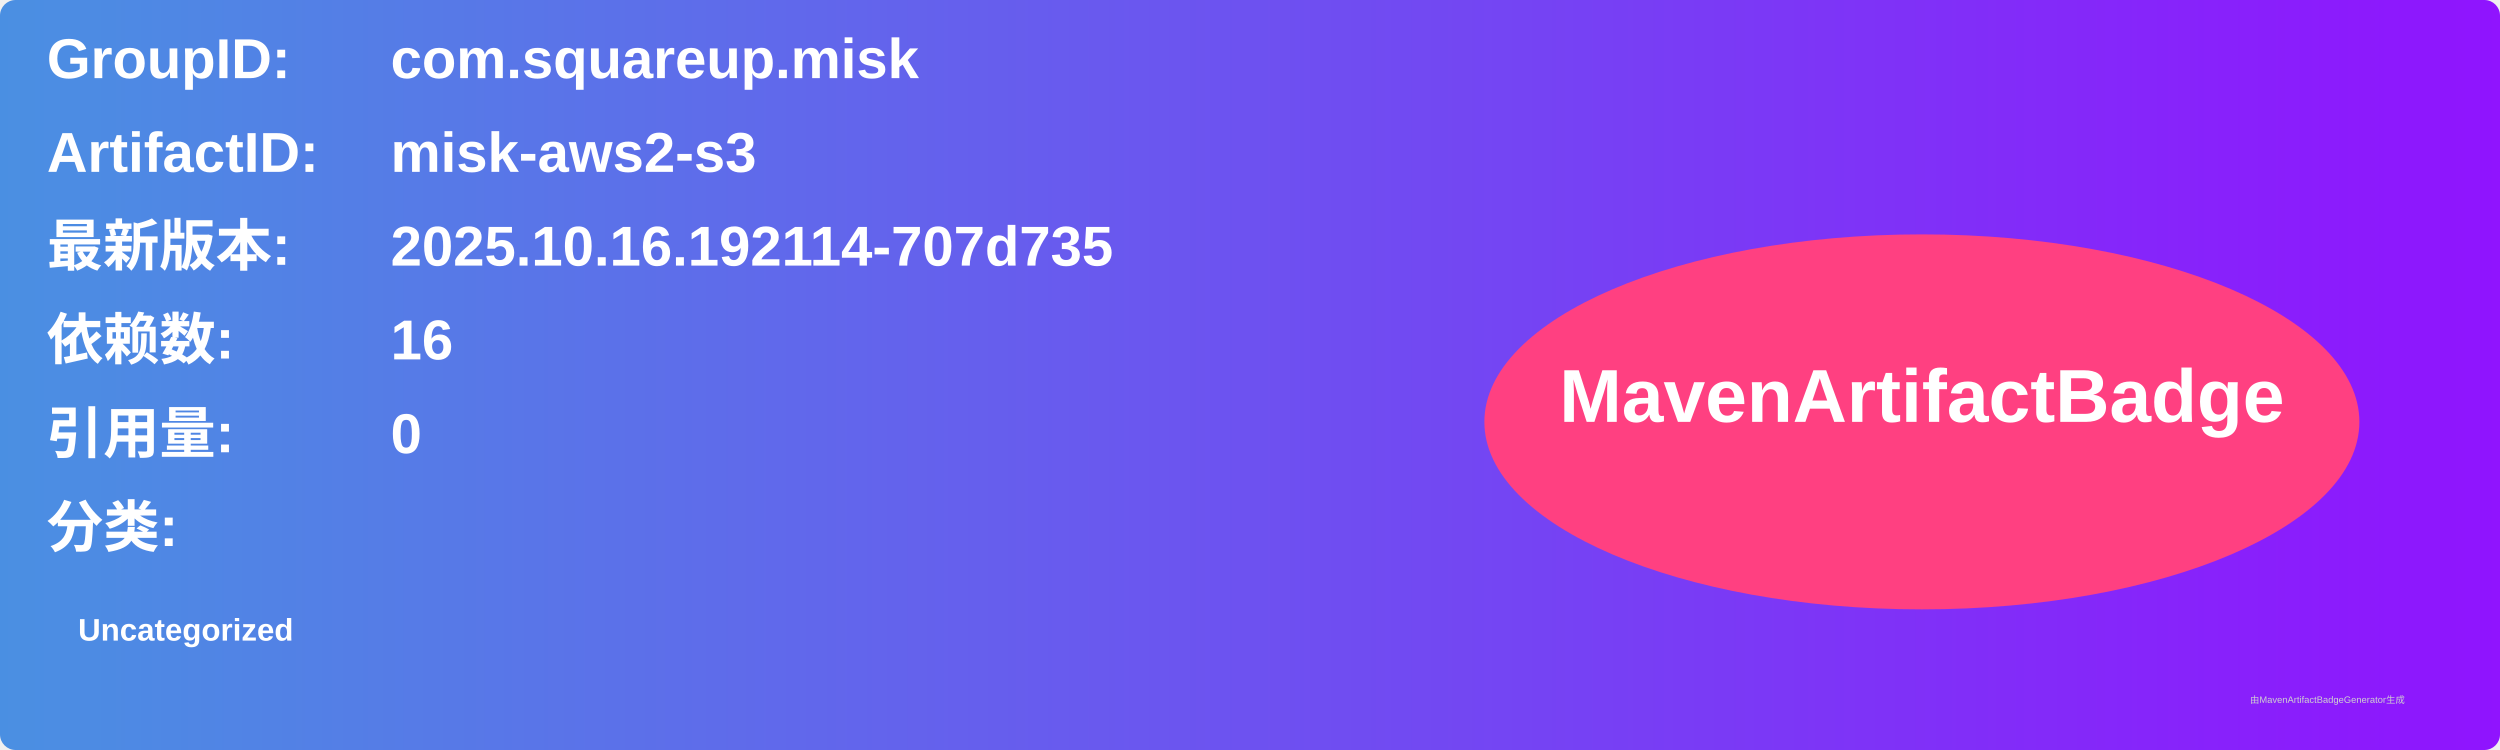
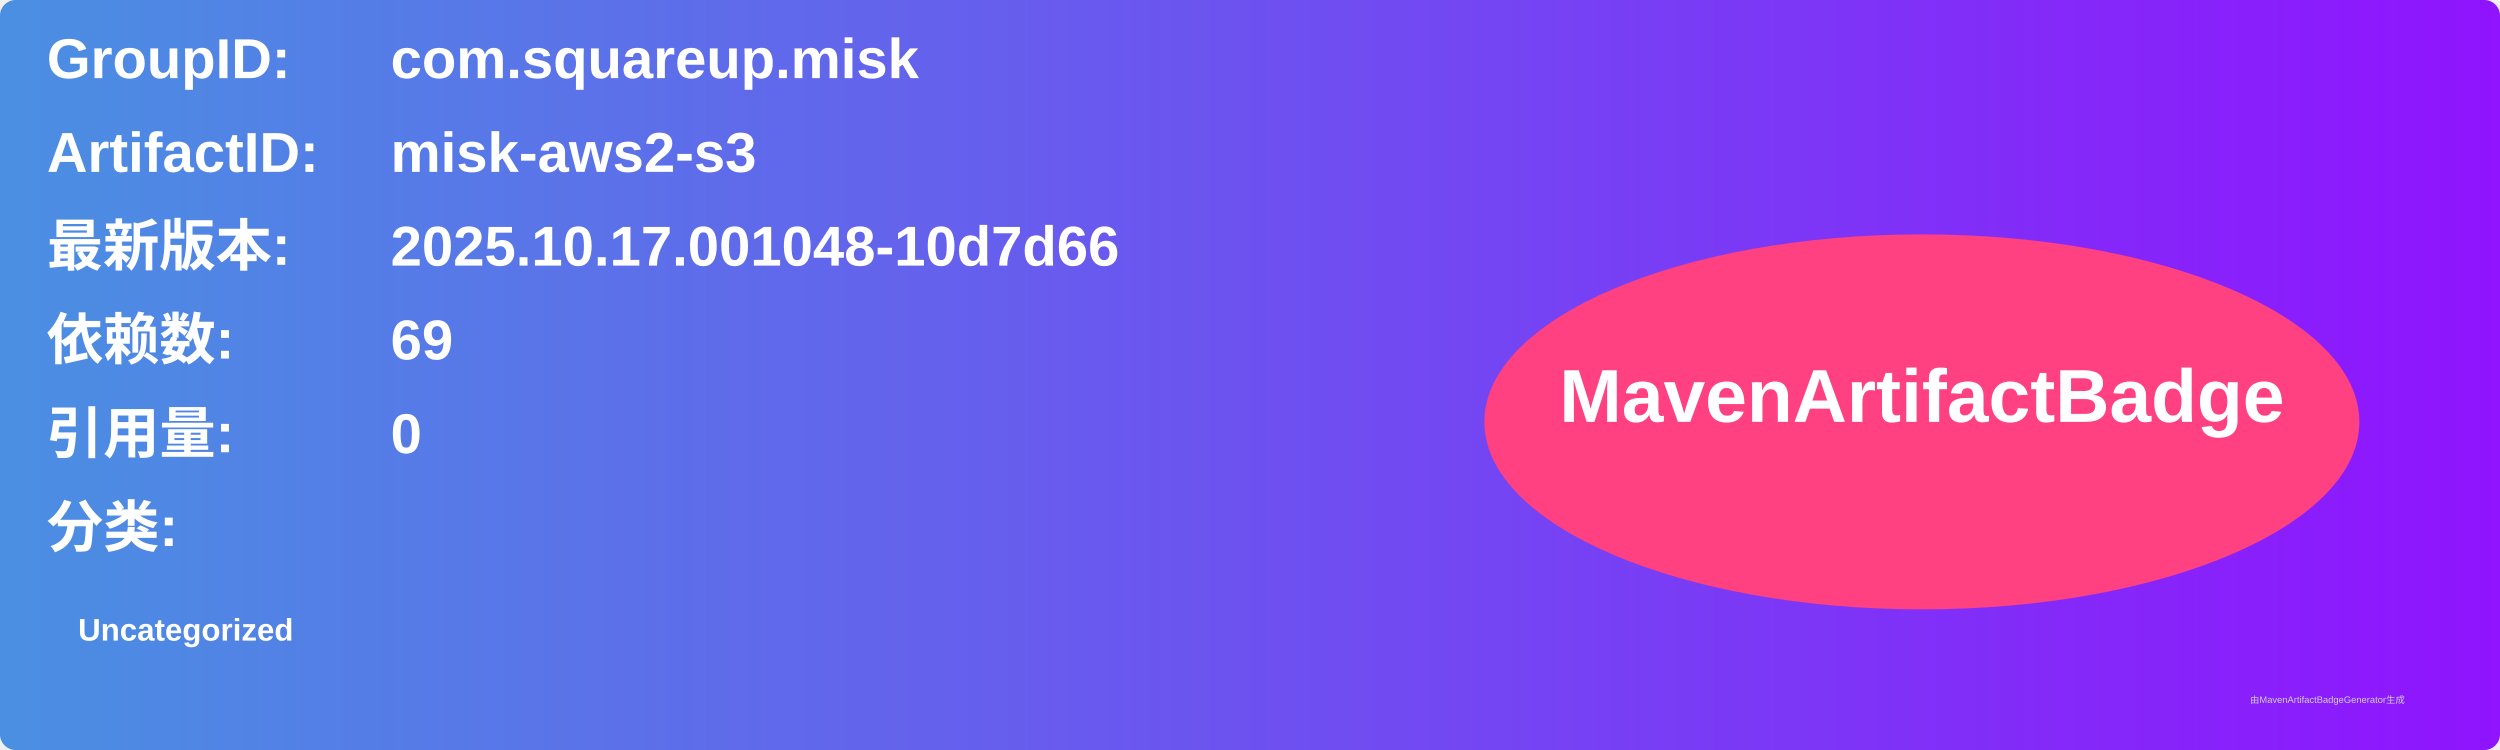
<svg xmlns="http://www.w3.org/2000/svg" width="800" height="240" viewBox="0 0 800 240">
  <linearGradient id="grad" x1="0%" y1="0%" x2="100%" y2="0%">
    <stop offset="0%" stop-color="#4a90e2" />
    <stop offset="100%" stop-color="#9013fe" />
  </linearGradient>
  <rect width="100%" height="100%" rx="5" ry="5" fill="url(#grad)" />
  <g transform="translate(15, 15)">
    <text x="0" y="10" font-family="Arial" font-size="18" fill="white" font-weight="bold" width="260">GroupID:</text>
    <text x="110" y="10" font-family="Arial" font-size="18" fill="white" font-weight="bold" width="460">com.squareup.misk</text>
    <text x="0" y="40" font-family="Arial" font-size="18" fill="white" font-weight="bold" width="260">ArtifactID:</text>
    <text x="110" y="40" font-family="Arial" font-size="18" fill="white" font-weight="bold" width="460">misk-aws2-s3</text>
    <text x="0" y="70" font-family="Arial" font-size="18" fill="white" font-weight="bold">最新版本:</text>
    <text x="110" y="70" font-family="Arial" font-size="18" fill="white" font-weight="bold">
-       <tspan font-weight="bold">2025.10.16.192114-707d735</tspan>
+       <tspan font-weight="bold">2025.10.17.001048-10d7d66</tspan>
    </text>
    <text x="0" y="100" font-family="Arial" font-size="18" fill="white" font-weight="bold">依赖数: </text>
    <text x="110" y="100" font-family="Arial" font-size="18" fill="white">
-       <tspan font-weight="bold">16</tspan>
+       <tspan font-weight="bold">69</tspan>
    </text>
    <text x="0" y="130" font-family="Arial" font-size="18" fill="white" font-weight="bold">引用量: </text>
    <text x="110" y="130" font-family="Arial" font-size="18" fill="white">
      <tspan font-weight="bold">0</tspan>
    </text>
    <text x="0" y="160" font-family="Arial" font-size="18" fill="white" font-weight="bold">分类:</text>
    <text x="10" y="190" font-family="Arial" font-size="10" fill="white">
      <tspan font-weight="bold">Uncategorized</tspan>
    </text>
    <ellipse cx="600" cy="120" rx="140" ry="60" fill="#ff4081" />
    <text x="600" y="120" text-anchor="middle" font-family="Arial" font-size="24" fill="white" font-weight="bold">MavenArtifactBadge</text>
  </g>
  <text x="720" y="225" font-family="Arial" font-size="3" fill="#d0d0d0">由MavenArtifactBadgeGenerator生成</text>
</svg>
